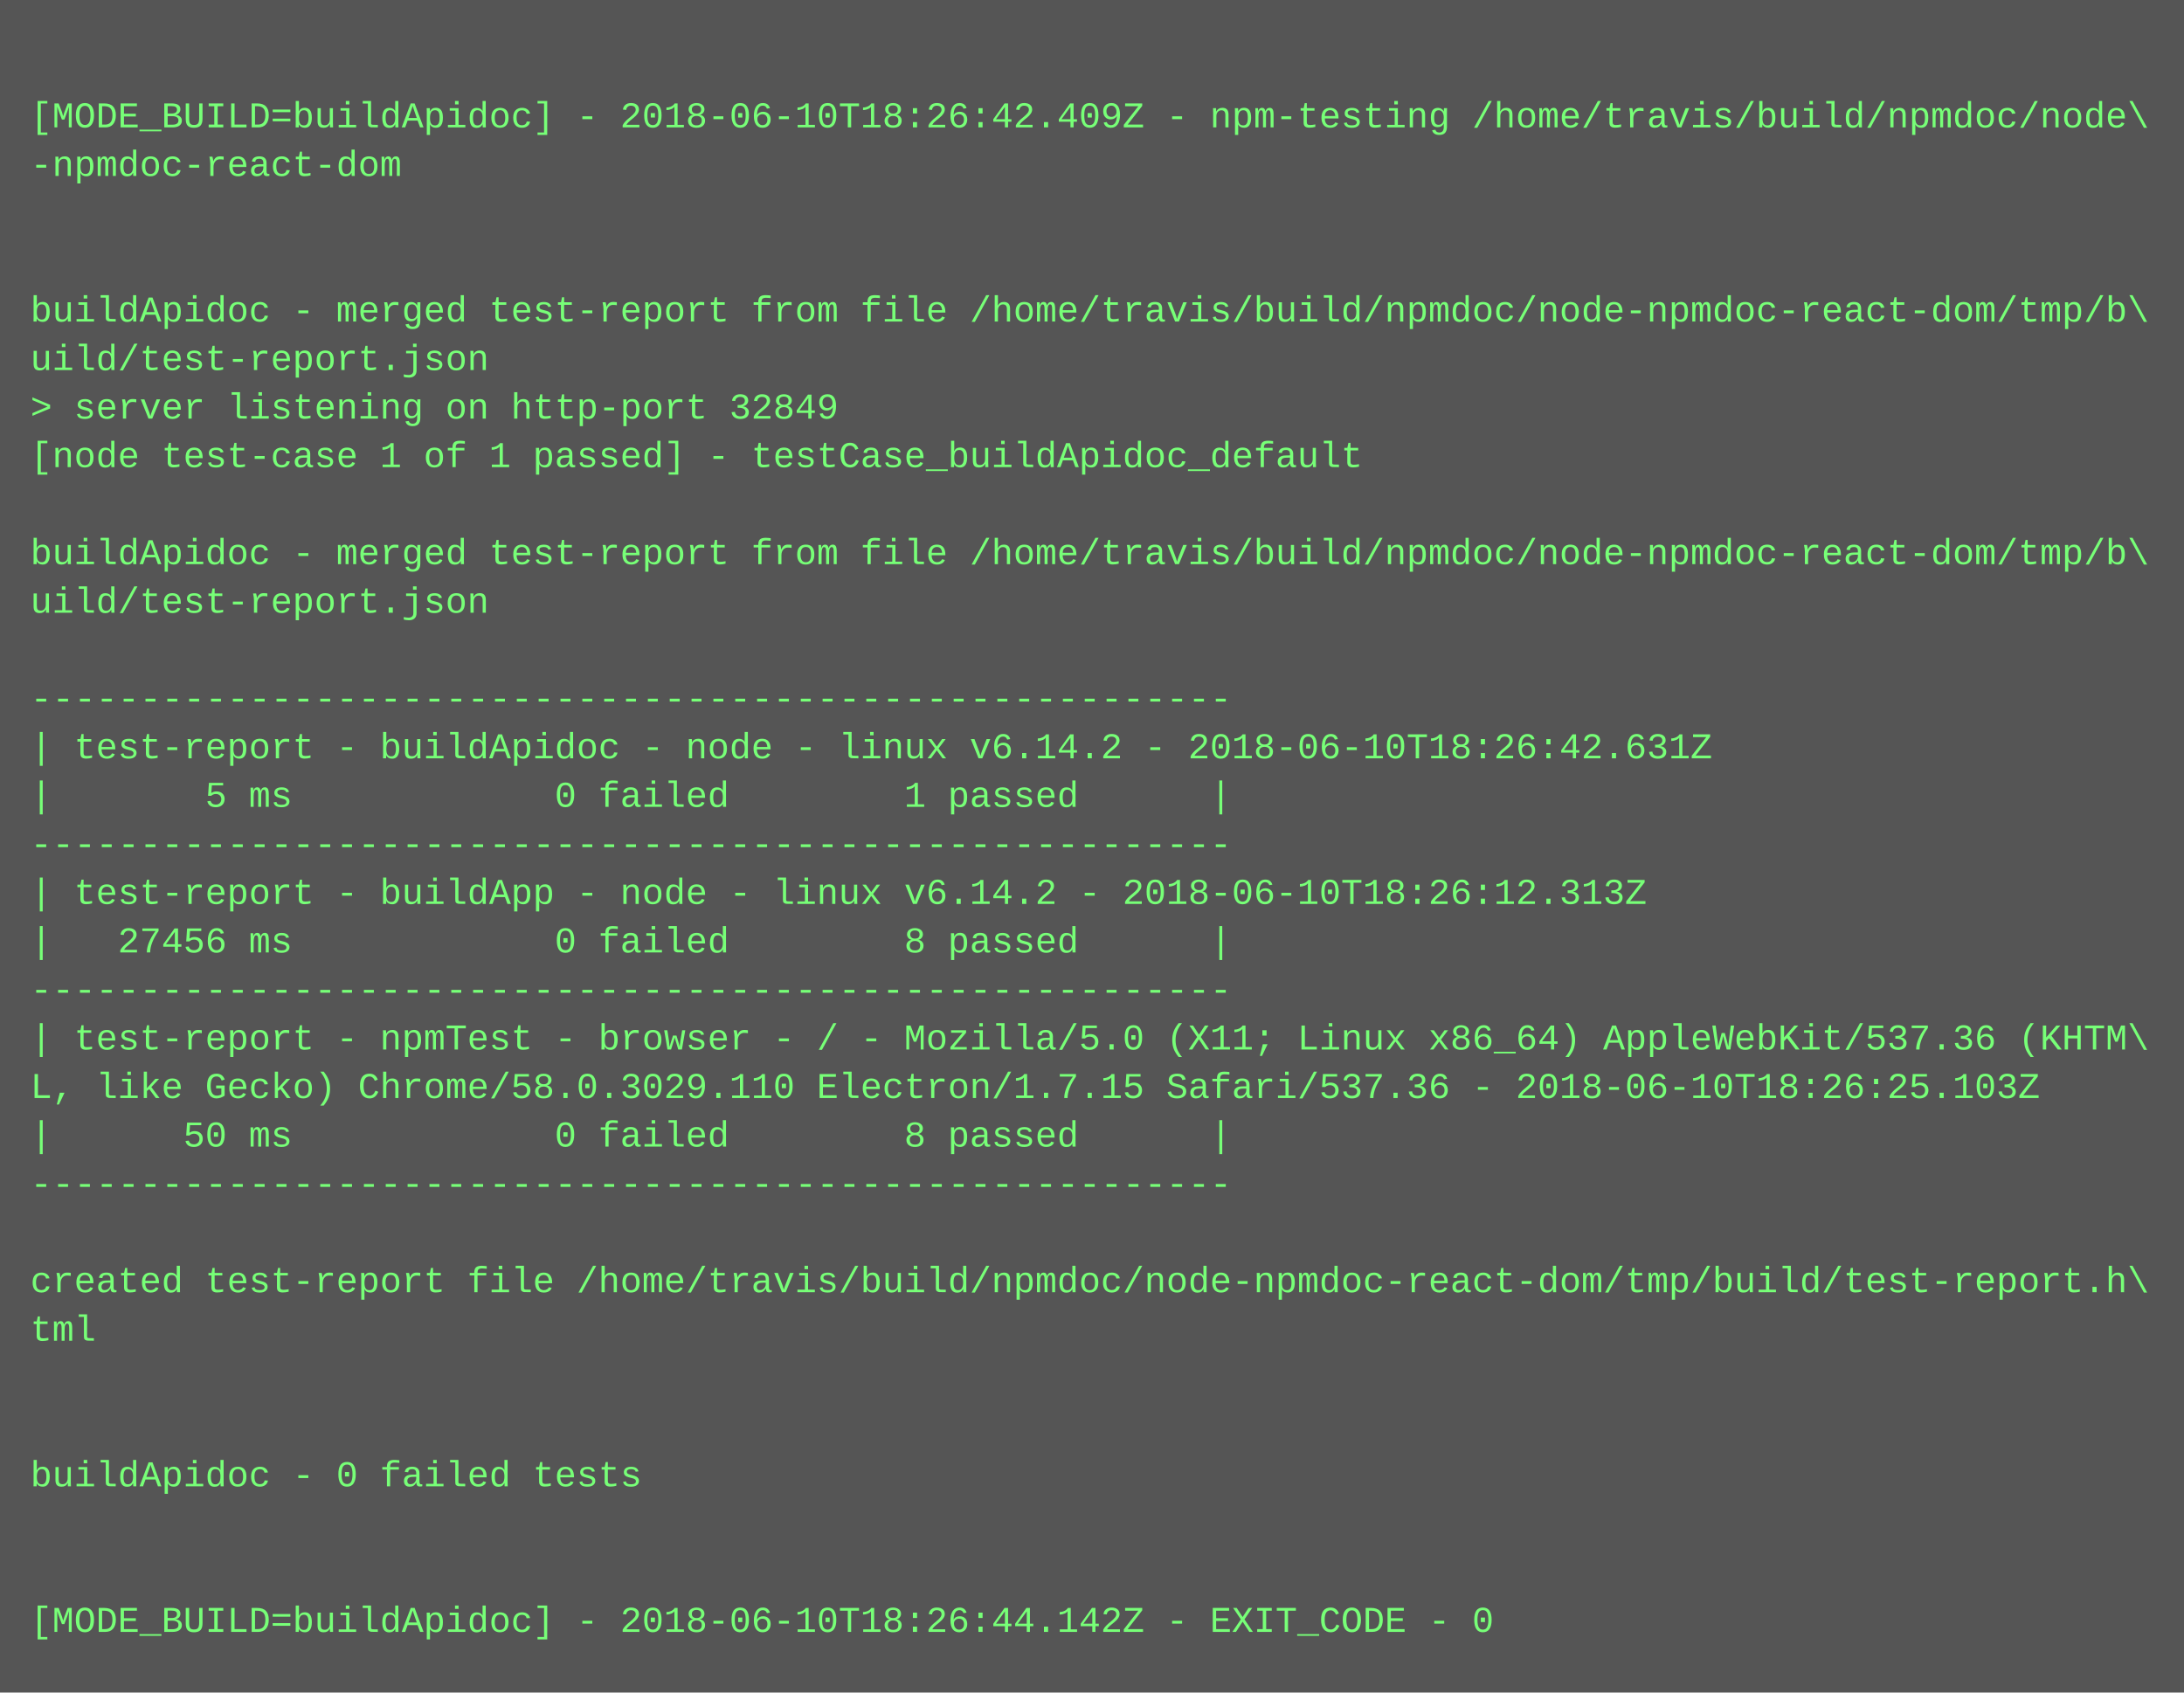
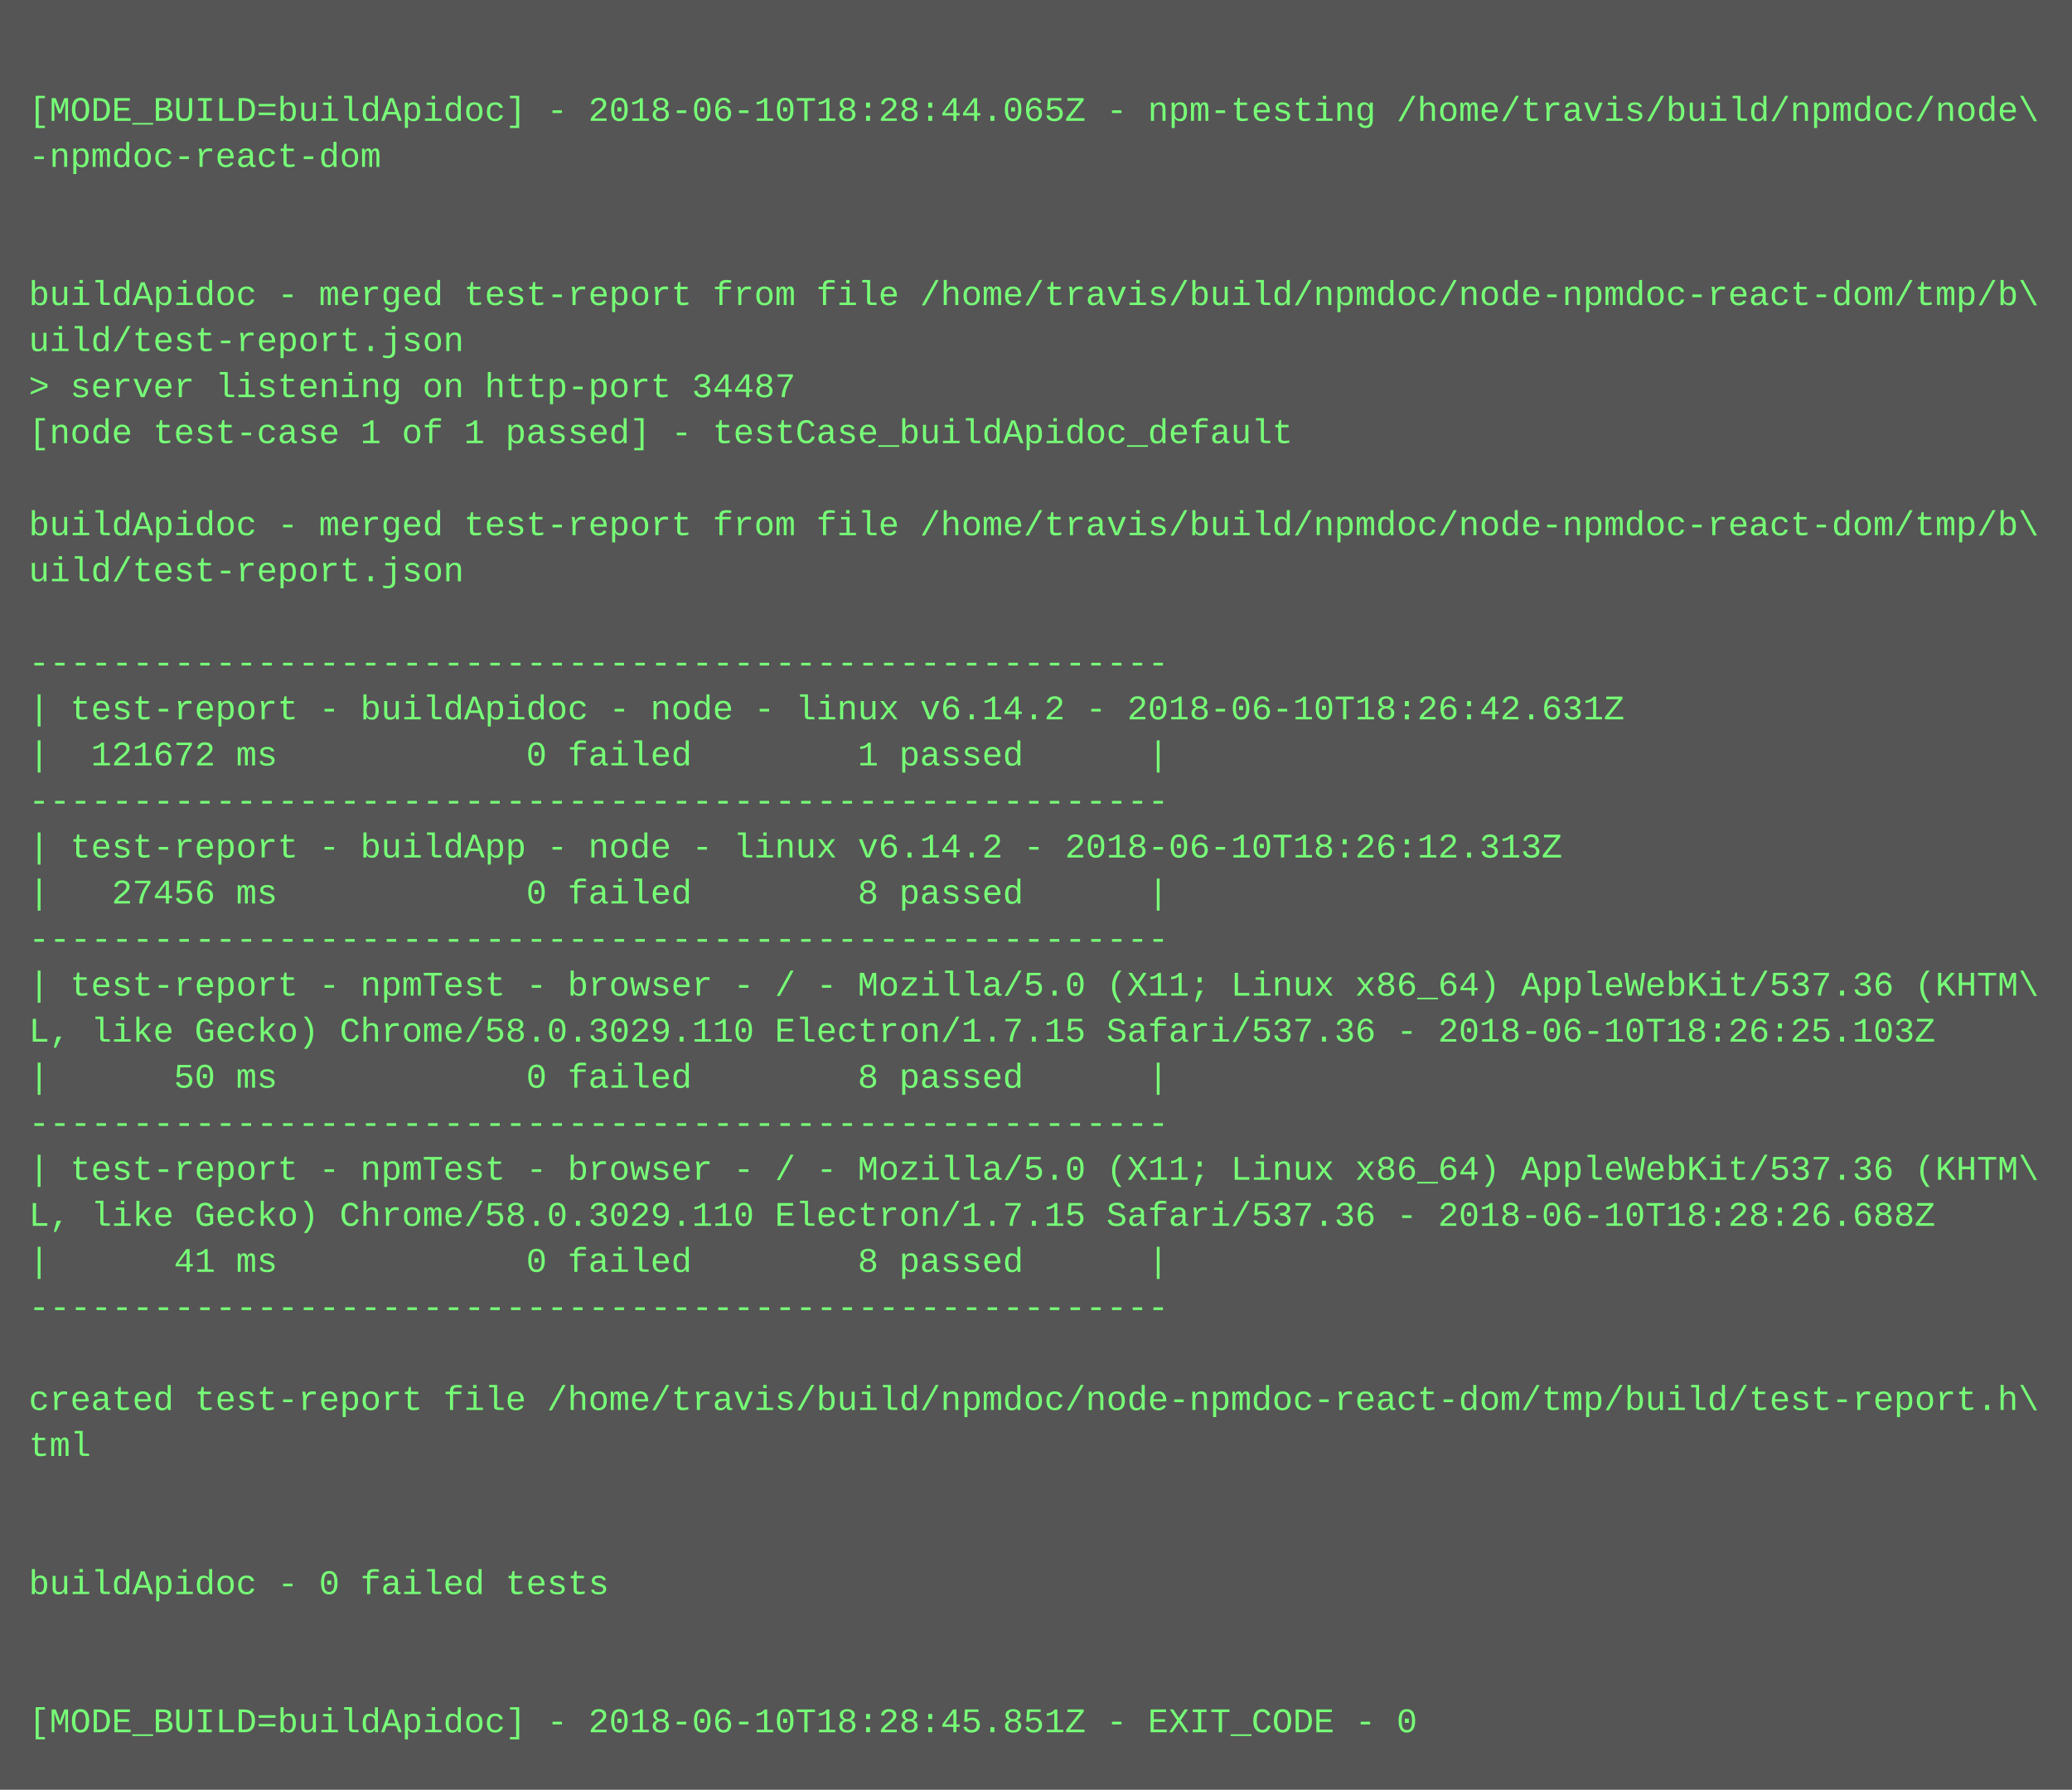
- <svg xmlns="http://www.w3.org/2000/svg" height="558" width="720">
-   <rect height="558" fill="#555" width="720" />
+ <svg xmlns="http://www.w3.org/2000/svg" height="622" width="720">
+   <rect height="622" fill="#555" width="720" />
  <text fill="#7f7" font-family="Courier New" font-size="12" xml:space="preserve">
    <tspan x="10" y="26" />
-     <tspan x="10" y="42">[MODE_BUILD=buildApidoc] - 2018-06-10T18:26:42.409Z - npm-testing /home/travis/build/npmdoc/node\</tspan>
+     <tspan x="10" y="42">[MODE_BUILD=buildApidoc] - 2018-06-10T18:28:44.065Z - npm-testing /home/travis/build/npmdoc/node\</tspan>
    <tspan x="10" y="58">-npmdoc-react-dom</tspan>
    <tspan x="10" y="74" />
    <tspan x="10" y="90" />
    <tspan x="10" y="106">buildApidoc - merged test-report from file /home/travis/build/npmdoc/node-npmdoc-react-dom/tmp/b\</tspan>
    <tspan x="10" y="122">uild/test-report.json</tspan>
-     <tspan x="10" y="138">&gt; server listening on http-port 32849</tspan>
+     <tspan x="10" y="138">&gt; server listening on http-port 34487</tspan>
    <tspan x="10" y="154">[node test-case 1 of 1 passed] - testCase_buildApidoc_default</tspan>
    <tspan x="10" y="170" />
    <tspan x="10" y="186">buildApidoc - merged test-report from file /home/travis/build/npmdoc/node-npmdoc-react-dom/tmp/b\</tspan>
    <tspan x="10" y="202">uild/test-report.json</tspan>
    <tspan x="10" y="218" />
    <tspan x="10" y="234">-------------------------------------------------------</tspan>
    <tspan x="10" y="250">| test-report - buildApidoc - node - linux v6.14.2 - 2018-06-10T18:26:42.631Z</tspan>
-     <tspan x="10" y="266">|       5 ms            0 failed        1 passed      |</tspan>
+     <tspan x="10" y="266">|  121672 ms            0 failed        1 passed      |</tspan>
    <tspan x="10" y="282">-------------------------------------------------------</tspan>
    <tspan x="10" y="298">| test-report - buildApp - node - linux v6.14.2 - 2018-06-10T18:26:12.313Z</tspan>
    <tspan x="10" y="314">|   27456 ms            0 failed        8 passed      |</tspan>
    <tspan x="10" y="330">-------------------------------------------------------</tspan>
    <tspan x="10" y="346">| test-report - npmTest - browser - / - Mozilla/5.0 (X11; Linux x86_64) AppleWebKit/537.36 (KHTM\</tspan>
    <tspan x="10" y="362">L, like Gecko) Chrome/58.0.3029.110 Electron/1.7.15 Safari/537.36 - 2018-06-10T18:26:25.103Z</tspan>
    <tspan x="10" y="378">|      50 ms            0 failed        8 passed      |</tspan>
    <tspan x="10" y="394">-------------------------------------------------------</tspan>
-     <tspan x="10" y="410" />
-     <tspan x="10" y="426">created test-report file /home/travis/build/npmdoc/node-npmdoc-react-dom/tmp/build/test-report.h\</tspan>
-     <tspan x="10" y="442">tml</tspan>
-     <tspan x="10" y="458" />
+     <tspan x="10" y="410">| test-report - npmTest - browser - / - Mozilla/5.0 (X11; Linux x86_64) AppleWebKit/537.36 (KHTM\</tspan>
+     <tspan x="10" y="426">L, like Gecko) Chrome/58.0.3029.110 Electron/1.7.15 Safari/537.36 - 2018-06-10T18:28:26.688Z</tspan>
+     <tspan x="10" y="442">|      41 ms            0 failed        8 passed      |</tspan>
+     <tspan x="10" y="458">-------------------------------------------------------</tspan>
    <tspan x="10" y="474" />
-     <tspan x="10" y="490">buildApidoc - 0 failed tests</tspan>
-     <tspan x="10" y="506" />
+     <tspan x="10" y="490">created test-report file /home/travis/build/npmdoc/node-npmdoc-react-dom/tmp/build/test-report.h\</tspan>
+     <tspan x="10" y="506">tml</tspan>
    <tspan x="10" y="522" />
-     <tspan x="10" y="538">[MODE_BUILD=buildApidoc] - 2018-06-10T18:26:44.142Z - EXIT_CODE - 0</tspan>
+     <tspan x="10" y="538" />
+     <tspan x="10" y="554">buildApidoc - 0 failed tests</tspan>
+     <tspan x="10" y="570" />
+     <tspan x="10" y="586" />
+     <tspan x="10" y="602">[MODE_BUILD=buildApidoc] - 2018-06-10T18:28:45.851Z - EXIT_CODE - 0</tspan>
  </text>
</svg>
